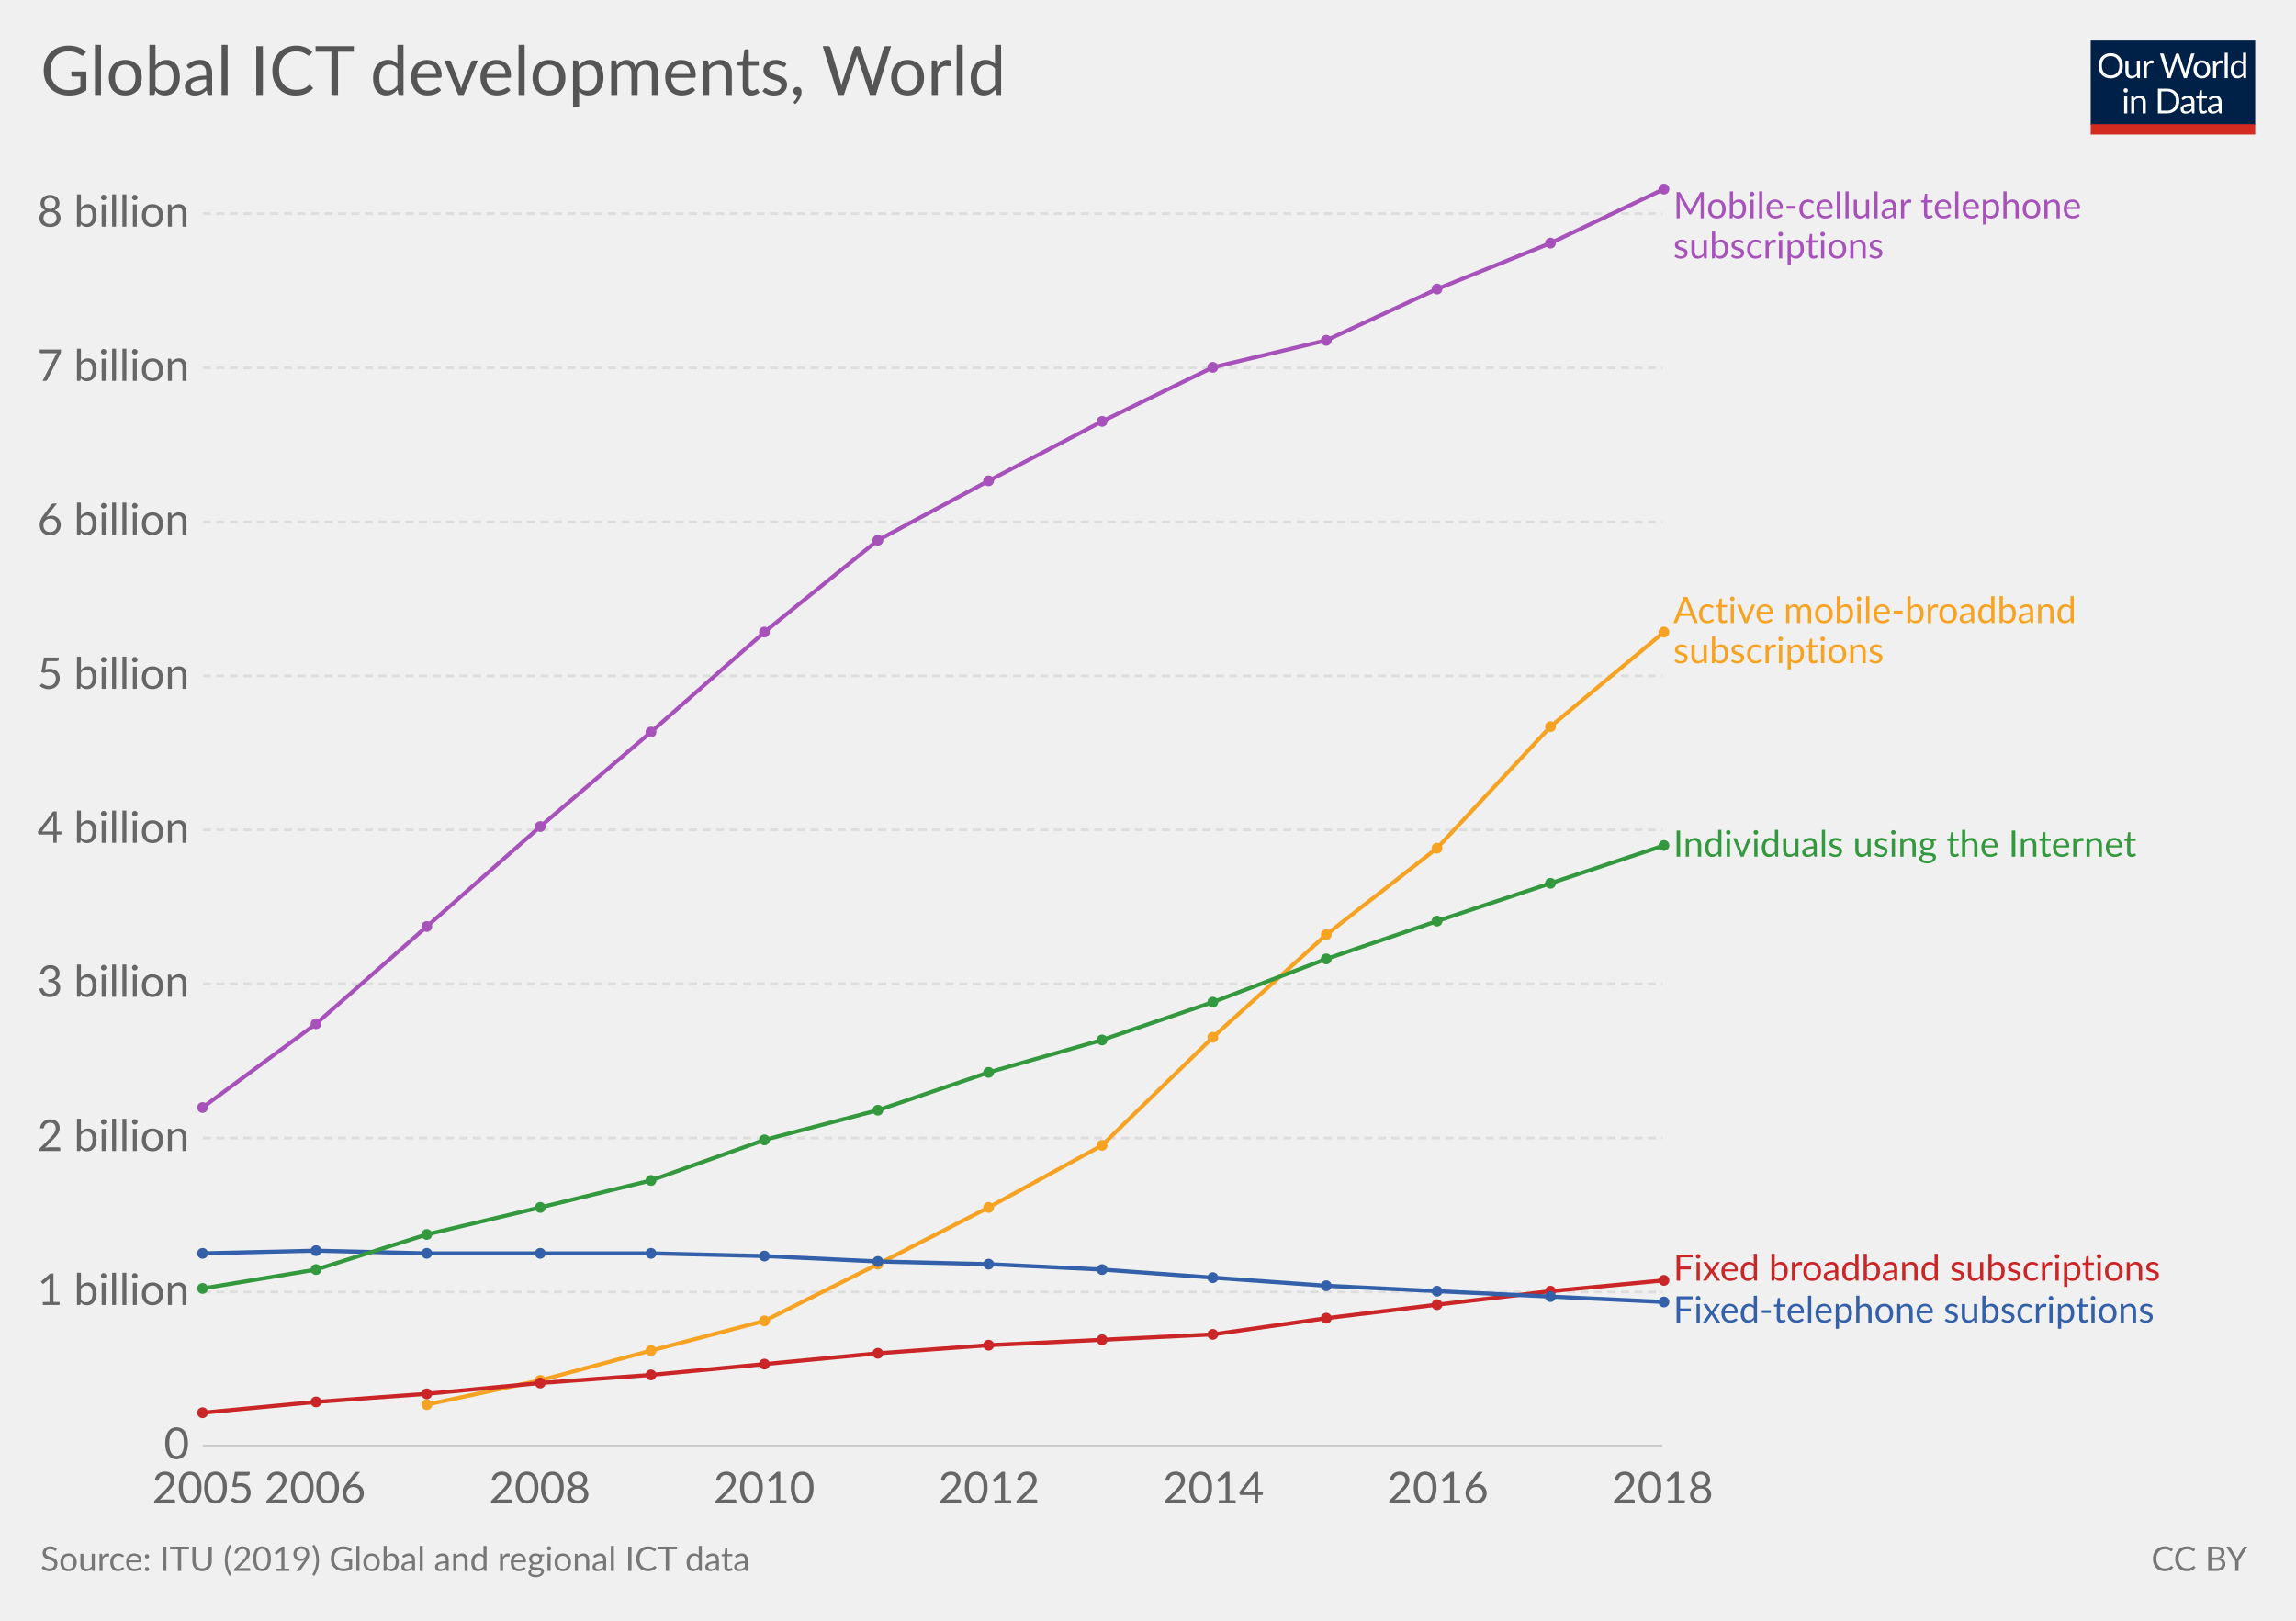
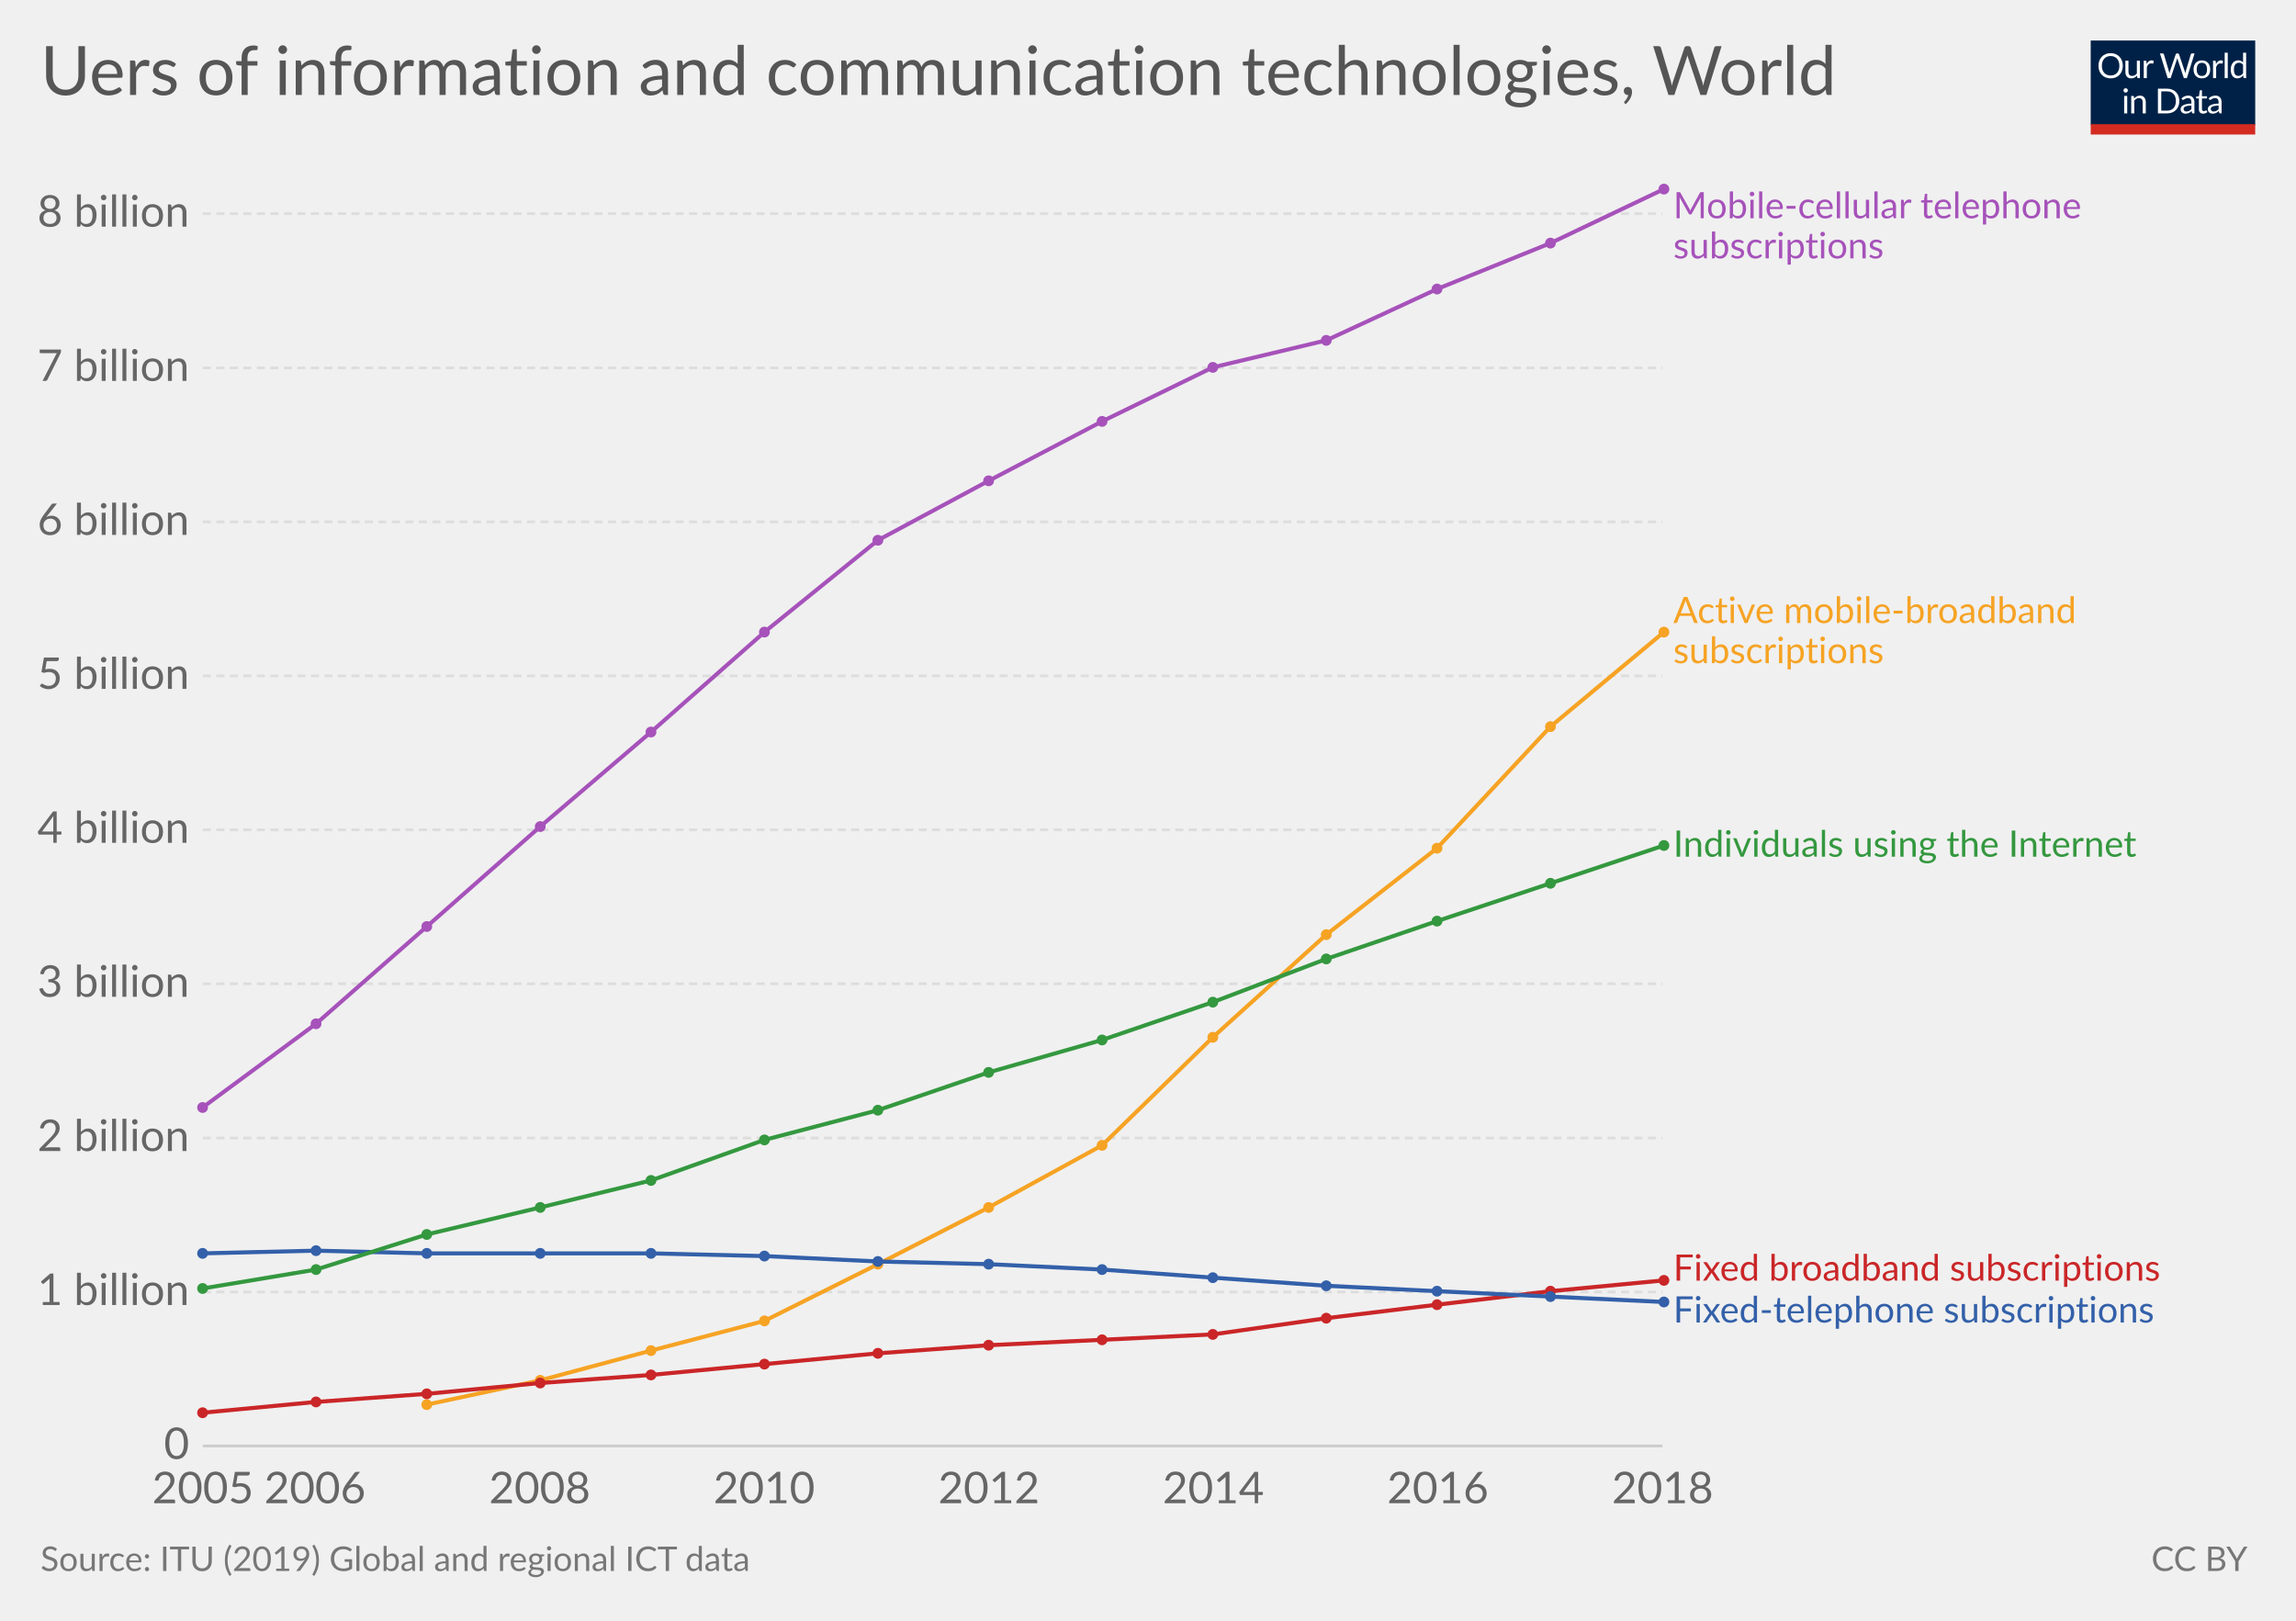
<svg xmlns="http://www.w3.org/2000/svg" version="1.1" style="font-family:Lato, 'Helvetica Neue', Helvetica, Arial, sans-serif;font-size:18px;background-color:white;text-rendering:optimizeLegibility;-webkit-font-smoothing:antialiased" width="850" height="600">
  <g class="HeaderView">
    <g transform="translate(774, 15) scale(0.29)">
      <svg width="210" height="120" viewBox="0 0 210 120" fill="none">
        <g clip-path="url(#clip0)">
          <path d="M0 0H210V107.89H0V0Z" fill="#002147" />
          <path d="M40.979 32.248C40.979 34.609 40.605 36.78 39.857 38.76C39.109 40.725 38.053 42.419 36.689 43.842C35.325 45.265 33.682 46.372 31.761 47.164C29.854 47.941 27.742 48.33 25.425 48.33C23.107 48.33 20.995 47.941 19.089 47.164C17.182 46.372 15.547 45.265 14.183 43.842C12.819 42.419 11.763 40.725 11.015 38.76C10.267 36.78 9.893 34.609 9.893 32.248C9.893 29.887 10.267 27.723 11.015 25.758C11.763 23.778 12.819 22.077 14.183 20.654C15.547 19.217 17.182 18.102 19.089 17.31C20.995 16.518 23.107 16.122 25.425 16.122C27.742 16.122 29.854 16.518 31.761 17.31C33.682 18.102 35.325 19.217 36.689 20.654C38.053 22.077 39.109 23.778 39.857 25.758C40.605 27.723 40.979 29.887 40.979 32.248ZM36.601 32.248C36.601 30.312 36.337 28.574 35.809 27.034C35.281 25.494 34.533 24.196 33.565 23.14C32.597 22.069 31.423 21.248 30.045 20.676C28.666 20.104 27.126 19.818 25.425 19.818C23.738 19.818 22.205 20.104 20.827 20.676C19.448 21.248 18.267 22.069 17.285 23.14C16.317 24.196 15.569 25.494 15.041 27.034C14.513 28.574 14.249 30.312 14.249 32.248C14.249 34.184 14.513 35.922 15.041 37.462C15.569 38.987 16.317 40.285 17.285 41.356C18.267 42.412 19.448 43.226 20.827 43.798C22.205 44.355 23.738 44.634 25.425 44.634C27.126 44.634 28.666 44.355 30.045 43.798C31.423 43.226 32.597 42.412 33.565 41.356C34.533 40.285 35.281 38.987 35.809 37.462C36.337 35.922 36.601 34.184 36.601 32.248ZM62.823 25.714V48H60.491C59.934 48 59.582 47.729 59.435 47.186L59.127 44.788C58.159 45.859 57.074 46.724 55.871 47.384C54.669 48.029 53.29 48.352 51.735 48.352C50.518 48.352 49.44 48.154 48.501 47.758C47.577 47.347 46.8 46.775 46.169 46.042C45.539 45.309 45.062 44.421 44.739 43.38C44.431 42.339 44.277 41.187 44.277 39.926V25.714H48.193V39.926C48.193 41.613 48.575 42.918 49.337 43.842C50.115 44.766 51.295 45.228 52.879 45.228C54.038 45.228 55.116 44.957 56.113 44.414C57.125 43.857 58.057 43.094 58.907 42.126V25.714H62.823ZM71.43 30.18C72.135 28.655 73 27.467 74.027 26.616C75.053 25.751 76.307 25.318 77.789 25.318C78.258 25.318 78.705 25.369 79.131 25.472C79.571 25.575 79.959 25.736 80.297 25.956L80.011 28.882C79.923 29.249 79.703 29.432 79.351 29.432C79.145 29.432 78.845 29.388 78.449 29.3C78.053 29.212 77.605 29.168 77.107 29.168C76.403 29.168 75.772 29.271 75.215 29.476C74.672 29.681 74.181 29.989 73.741 30.4C73.315 30.796 72.927 31.295 72.575 31.896C72.237 32.483 71.929 33.157 71.651 33.92V48H67.713V25.714H69.957C70.382 25.714 70.675 25.795 70.837 25.956C70.998 26.117 71.108 26.396 71.167 26.792L71.43 30.18ZM132.589 16.474L122.755 48H118.927L110.941 23.954C110.867 23.719 110.794 23.47 110.721 23.206C110.662 22.942 110.596 22.663 110.523 22.37C110.449 22.663 110.376 22.942 110.303 23.206C110.23 23.47 110.156 23.719 110.083 23.954L102.053 48H98.225L88.391 16.474H91.933C92.314 16.474 92.629 16.569 92.879 16.76C93.143 16.951 93.311 17.193 93.385 17.486L99.897 39.398C99.999 39.794 100.095 40.219 100.183 40.674C100.285 41.129 100.381 41.613 100.469 42.126C100.571 41.613 100.674 41.129 100.777 40.674C100.894 40.205 101.019 39.779 101.151 39.398L108.565 17.486C108.653 17.237 108.821 17.009 109.071 16.804C109.335 16.584 109.65 16.474 110.017 16.474H111.249C111.63 16.474 111.938 16.569 112.173 16.76C112.407 16.951 112.583 17.193 112.701 17.486L120.093 39.398C120.225 39.779 120.342 40.19 120.445 40.63C120.562 41.07 120.672 41.532 120.775 42.016C120.848 41.532 120.929 41.07 121.017 40.63C121.105 40.19 121.2 39.779 121.303 39.398L127.837 17.486C127.91 17.222 128.072 16.987 128.321 16.782C128.585 16.577 128.9 16.474 129.267 16.474H132.589ZM141.94 25.362C143.568 25.362 145.034 25.633 146.34 26.176C147.645 26.719 148.76 27.489 149.684 28.486C150.608 29.483 151.312 30.693 151.796 32.116C152.294 33.524 152.544 35.101 152.544 36.846C152.544 38.606 152.294 40.19 151.796 41.598C151.312 43.006 150.608 44.209 149.684 45.206C148.76 46.203 147.645 46.973 146.34 47.516C145.034 48.044 143.568 48.308 141.94 48.308C140.297 48.308 138.816 48.044 137.496 47.516C136.19 46.973 135.076 46.203 134.152 45.206C133.228 44.209 132.516 43.006 132.018 41.598C131.534 40.19 131.292 38.606 131.292 36.846C131.292 35.101 131.534 33.524 132.018 32.116C132.516 30.693 133.228 29.483 134.152 28.486C135.076 27.489 136.19 26.719 137.496 26.176C138.816 25.633 140.297 25.362 141.94 25.362ZM141.94 45.25C144.14 45.25 145.782 44.517 146.868 43.05C147.953 41.569 148.496 39.508 148.496 36.868C148.496 34.213 147.953 32.145 146.868 30.664C145.782 29.183 144.14 28.442 141.94 28.442C140.825 28.442 139.85 28.633 139.014 29.014C138.192 29.395 137.503 29.945 136.946 30.664C136.403 31.383 135.992 32.27 135.714 33.326C135.45 34.367 135.318 35.548 135.318 36.868C135.318 39.508 135.86 41.569 136.946 43.05C138.046 44.517 139.71 45.25 141.94 45.25ZM159.908 30.18C160.612 28.655 161.478 27.467 162.504 26.616C163.531 25.751 164.785 25.318 166.266 25.318C166.736 25.318 167.183 25.369 167.608 25.472C168.048 25.575 168.437 25.736 168.774 25.956L168.488 28.882C168.4 29.249 168.18 29.432 167.828 29.432C167.623 29.432 167.322 29.388 166.926 29.3C166.53 29.212 166.083 29.168 165.584 29.168C164.88 29.168 164.25 29.271 163.692 29.476C163.15 29.681 162.658 29.989 162.218 30.4C161.793 30.796 161.404 31.295 161.052 31.896C160.715 32.483 160.407 33.157 160.128 33.92V48H156.19V25.714H158.434C158.86 25.714 159.153 25.795 159.314 25.956C159.476 26.117 159.586 26.396 159.644 26.792L159.908 30.18ZM174.946 15.594V48H171.03V15.594H174.946ZM194.496 31.016C193.763 30.033 192.971 29.351 192.12 28.97C191.269 28.574 190.316 28.376 189.26 28.376C187.192 28.376 185.601 29.117 184.486 30.598C183.371 32.079 182.814 34.191 182.814 36.934C182.814 38.386 182.939 39.633 183.188 40.674C183.437 41.701 183.804 42.551 184.288 43.226C184.772 43.886 185.366 44.37 186.07 44.678C186.774 44.986 187.573 45.14 188.468 45.14C189.759 45.14 190.881 44.847 191.834 44.26C192.802 43.673 193.689 42.845 194.496 41.774V31.016ZM198.412 15.594V48H196.08C195.523 48 195.171 47.729 195.024 47.186L194.672 44.48C193.719 45.624 192.633 46.548 191.416 47.252C190.199 47.956 188.791 48.308 187.192 48.308C185.916 48.308 184.757 48.066 183.716 47.582C182.675 47.083 181.787 46.357 181.054 45.404C180.321 44.451 179.756 43.263 179.36 41.84C178.964 40.417 178.766 38.782 178.766 36.934C178.766 35.291 178.986 33.766 179.426 32.358C179.866 30.935 180.497 29.703 181.318 28.662C182.139 27.621 183.144 26.807 184.332 26.22C185.535 25.619 186.884 25.318 188.38 25.318C189.744 25.318 190.91 25.553 191.878 26.022C192.861 26.477 193.733 27.115 194.496 27.936V15.594H198.412ZM46.614 70.714V93H42.698V70.714H46.614ZM47.45 63.718C47.45 64.099 47.369 64.459 47.208 64.796C47.061 65.119 46.856 65.412 46.592 65.676C46.343 65.925 46.042 66.123 45.69 66.27C45.352 66.417 44.993 66.49 44.612 66.49C44.23 66.49 43.871 66.417 43.534 66.27C43.211 66.123 42.925 65.925 42.676 65.676C42.426 65.412 42.228 65.119 42.082 64.796C41.935 64.459 41.862 64.099 41.862 63.718C41.862 63.337 41.935 62.977 42.082 62.64C42.228 62.288 42.426 61.987 42.676 61.738C42.925 61.474 43.211 61.269 43.534 61.122C43.871 60.975 44.23 60.902 44.612 60.902C44.993 60.902 45.352 60.975 45.69 61.122C46.042 61.269 46.343 61.474 46.592 61.738C46.856 61.987 47.061 62.288 47.208 62.64C47.369 62.977 47.45 63.337 47.45 63.718ZM55.424 73.948C55.908 73.405 56.422 72.914 56.964 72.474C57.507 72.034 58.079 71.66 58.68 71.352C59.296 71.029 59.941 70.787 60.616 70.626C61.306 70.45 62.046 70.362 62.838 70.362C64.055 70.362 65.126 70.567 66.05 70.978C66.989 71.374 67.766 71.946 68.382 72.694C69.013 73.427 69.49 74.315 69.812 75.356C70.135 76.397 70.296 77.549 70.296 78.81V93H66.358V78.81C66.358 77.123 65.969 75.818 65.192 74.894C64.43 73.955 63.264 73.486 61.694 73.486C60.535 73.486 59.45 73.765 58.438 74.322C57.441 74.879 56.517 75.635 55.666 76.588V93H51.728V70.714H54.082C54.639 70.714 54.984 70.985 55.116 71.528L55.424 73.948ZM113.129 77.248C113.129 79.609 112.755 81.758 112.007 83.694C111.259 85.63 110.203 87.287 108.839 88.666C107.475 90.045 105.832 91.115 103.911 91.878C102.004 92.626 99.892 93 97.575 93H85.805V61.474H97.575C99.892 61.474 102.004 61.855 103.911 62.618C105.832 63.366 107.475 64.437 108.839 65.83C110.203 67.209 111.259 68.866 112.007 70.802C112.755 72.738 113.129 74.887 113.129 77.248ZM108.751 77.248C108.751 75.312 108.487 73.581 107.959 72.056C107.431 70.531 106.683 69.24 105.715 68.184C104.747 67.128 103.574 66.321 102.195 65.764C100.816 65.207 99.276 64.928 97.575 64.928H90.073V89.546H97.575C99.276 89.546 100.816 89.267 102.195 88.71C103.574 88.153 104.747 87.353 105.715 86.312C106.683 85.256 107.431 83.965 107.959 82.44C108.487 80.915 108.751 79.184 108.751 77.248ZM128.553 82.968C126.749 83.027 125.209 83.173 123.933 83.408C122.672 83.628 121.638 83.921 120.831 84.288C120.039 84.655 119.46 85.087 119.093 85.586C118.741 86.085 118.565 86.642 118.565 87.258C118.565 87.845 118.661 88.351 118.851 88.776C119.042 89.201 119.299 89.553 119.621 89.832C119.959 90.096 120.347 90.294 120.787 90.426C121.242 90.543 121.726 90.602 122.239 90.602C122.929 90.602 123.559 90.536 124.131 90.404C124.703 90.257 125.239 90.052 125.737 89.788C126.251 89.524 126.735 89.209 127.189 88.842C127.659 88.475 128.113 88.057 128.553 87.588V82.968ZM115.903 73.86C117.135 72.672 118.463 71.785 119.885 71.198C121.308 70.611 122.885 70.318 124.615 70.318C125.862 70.318 126.969 70.523 127.937 70.934C128.905 71.345 129.719 71.917 130.379 72.65C131.039 73.383 131.538 74.271 131.875 75.312C132.213 76.353 132.381 77.497 132.381 78.744V93H130.643C130.262 93 129.969 92.941 129.763 92.824C129.558 92.692 129.397 92.443 129.279 92.076L128.839 89.964C128.253 90.507 127.681 90.991 127.123 91.416C126.566 91.827 125.979 92.179 125.363 92.472C124.747 92.751 124.087 92.963 123.383 93.11C122.694 93.271 121.924 93.352 121.073 93.352C120.208 93.352 119.394 93.235 118.631 93C117.869 92.751 117.201 92.384 116.629 91.9C116.072 91.416 115.625 90.807 115.287 90.074C114.965 89.326 114.803 88.446 114.803 87.434C114.803 86.554 115.045 85.711 115.529 84.904C116.013 84.083 116.798 83.357 117.883 82.726C118.969 82.095 120.384 81.582 122.129 81.186C123.875 80.775 126.016 80.541 128.553 80.482V78.744C128.553 77.013 128.179 75.708 127.431 74.828C126.683 73.933 125.591 73.486 124.153 73.486C123.185 73.486 122.371 73.611 121.711 73.86C121.066 74.095 120.501 74.366 120.017 74.674C119.548 74.967 119.137 75.239 118.785 75.488C118.448 75.723 118.111 75.84 117.773 75.84C117.509 75.84 117.282 75.774 117.091 75.642C116.901 75.495 116.739 75.319 116.607 75.114L115.903 73.86ZM143.568 93.352C141.808 93.352 140.451 92.861 139.498 91.878C138.559 90.895 138.09 89.48 138.09 87.632V73.992H135.406C135.171 73.992 134.973 73.926 134.812 73.794C134.65 73.647 134.57 73.427 134.57 73.134V71.572L138.222 71.11L139.124 64.224C139.168 64.004 139.263 63.828 139.41 63.696C139.571 63.549 139.776 63.476 140.026 63.476H142.006V71.154H148.452V73.992H142.006V87.368C142.006 88.307 142.233 89.003 142.688 89.458C143.142 89.913 143.729 90.14 144.448 90.14C144.858 90.14 145.21 90.089 145.504 89.986C145.812 89.869 146.076 89.744 146.296 89.612C146.516 89.48 146.699 89.363 146.846 89.26C147.007 89.143 147.146 89.084 147.264 89.084C147.469 89.084 147.652 89.209 147.814 89.458L148.958 91.328C148.283 91.959 147.469 92.457 146.516 92.824C145.562 93.176 144.58 93.352 143.568 93.352ZM163.253 82.968C161.449 83.027 159.909 83.173 158.633 83.408C157.372 83.628 156.338 83.921 155.531 84.288C154.739 84.655 154.16 85.087 153.793 85.586C153.441 86.085 153.265 86.642 153.265 87.258C153.265 87.845 153.36 88.351 153.551 88.776C153.742 89.201 153.998 89.553 154.321 89.832C154.658 90.096 155.047 90.294 155.487 90.426C155.942 90.543 156.426 90.602 156.939 90.602C157.628 90.602 158.259 90.536 158.831 90.404C159.403 90.257 159.938 90.052 160.437 89.788C160.95 89.524 161.434 89.209 161.889 88.842C162.358 88.475 162.813 88.057 163.253 87.588V82.968ZM150.603 73.86C151.835 72.672 153.162 71.785 154.585 71.198C156.008 70.611 157.584 70.318 159.315 70.318C160.562 70.318 161.669 70.523 162.637 70.934C163.605 71.345 164.419 71.917 165.079 72.65C165.739 73.383 166.238 74.271 166.575 75.312C166.912 76.353 167.081 77.497 167.081 78.744V93H165.343C164.962 93 164.668 92.941 164.463 92.824C164.258 92.692 164.096 92.443 163.979 92.076L163.539 89.964C162.952 90.507 162.38 90.991 161.823 91.416C161.266 91.827 160.679 92.179 160.063 92.472C159.447 92.751 158.787 92.963 158.083 93.11C157.394 93.271 156.624 93.352 155.773 93.352C154.908 93.352 154.094 93.235 153.331 93C152.568 92.751 151.901 92.384 151.329 91.9C150.772 91.416 150.324 90.807 149.987 90.074C149.664 89.326 149.503 88.446 149.503 87.434C149.503 86.554 149.745 85.711 150.229 84.904C150.713 84.083 151.498 83.357 152.583 82.726C153.668 82.095 155.084 81.582 156.829 81.186C158.574 80.775 160.716 80.541 163.253 80.482V78.744C163.253 77.013 162.879 75.708 162.131 74.828C161.383 73.933 160.29 73.486 158.853 73.486C157.885 73.486 157.071 73.611 156.411 73.86C155.766 74.095 155.201 74.366 154.717 74.674C154.248 74.967 153.837 75.239 153.485 75.488C153.148 75.723 152.81 75.84 152.473 75.84C152.209 75.84 151.982 75.774 151.791 75.642C151.6 75.495 151.439 75.319 151.307 75.114L150.603 73.86Z" fill="white" />
          <rect y="106.789" width="210" height="13.211" fill="#D42B21" />
        </g>
        <defs>
          <clipPath id="clip0">
            <rect width="210" height="120" fill="white" />
          </clipPath>
        </defs>
      </svg>
    </g>
    <a href="https://ourworldindata.org/grapher/key-internet-statistics-itu-2019" target="_blank">
      <text font-size="25.20" x="15.0" y="35.2" fill="#555">
-         <tspan x="15" y="35.16">Global ICT developments, World</tspan>
+         <tspan x="15" y="35.16">Uers of information and communication technologies, World</tspan>
      </text>
    </a>
  </g>
  <g class="LineChart">
    <defs>
      <clipPath id="boundsClip-11">
        <rect x="65.08" y="0" width="830" height="973" />
      </clipPath>
    </defs>
    <g class="AxisBoxView">
      <g class="HorizontalAxis">
        <text x="75.1" y="556.5" fill="#666" text-anchor="middle" font-size="16.2">2005</text>
        <text x="116.6" y="556.5" fill="#666" text-anchor="middle" font-size="16.2">2006</text>
        <text x="199.8" y="556.5" fill="#666" text-anchor="middle" font-size="16.2">2008</text>
        <text x="282.9" y="556.5" fill="#666" text-anchor="middle" font-size="16.2">2010</text>
        <text x="366.1" y="556.5" fill="#666" text-anchor="middle" font-size="16.2">2012</text>
        <text x="449.2" y="556.5" fill="#666" text-anchor="middle" font-size="16.2">2014</text>
        <text x="532.3" y="556.5" fill="#666" text-anchor="middle" font-size="16.2">2016</text>
        <text x="615.5" y="556.5" fill="#666" text-anchor="middle" font-size="16.2">2018</text>
      </g>
      <g class="VerticalAxis">
        <text x="70.08" y="535.3" fill="#666" dominant-baseline="middle" text-anchor="end" font-size="16.2">0</text>
        <text x="70.08" y="478.3" fill="#666" dominant-baseline="middle" text-anchor="end" font-size="16.2">1 billion</text>
        <text x="70.08" y="421.3" fill="#666" dominant-baseline="middle" text-anchor="end" font-size="16.2">2 billion</text>
        <text x="70.08" y="364.2" fill="#666" dominant-baseline="middle" text-anchor="end" font-size="16.2">3 billion</text>
        <text x="70.08" y="307.2" fill="#666" dominant-baseline="middle" text-anchor="end" font-size="16.2">4 billion</text>
        <text x="70.08" y="250.2" fill="#666" dominant-baseline="middle" text-anchor="end" font-size="16.2">5 billion</text>
        <text x="70.08" y="193.2" fill="#666" dominant-baseline="middle" text-anchor="end" font-size="16.2">6 billion</text>
        <text x="70.08" y="136.2" fill="#666" dominant-baseline="middle" text-anchor="end" font-size="16.2">7 billion</text>
        <text x="70.08" y="79.1" fill="#666" dominant-baseline="middle" text-anchor="end" font-size="16.2">8 billion</text>
      </g>
      <g class="AxisGridLines">
        <line x1="75.08" y1="535.3" x2="615.45" y2="535.3" stroke="#ccc" />
        <line x1="75.08" y1="478.3" x2="615.45" y2="478.3" stroke="#ddd" stroke-dasharray="3,2" />
        <line x1="75.08" y1="421.3" x2="615.45" y2="421.3" stroke="#ddd" stroke-dasharray="3,2" />
        <line x1="75.08" y1="364.2" x2="615.45" y2="364.2" stroke="#ddd" stroke-dasharray="3,2" />
        <line x1="75.08" y1="307.2" x2="615.45" y2="307.2" stroke="#ddd" stroke-dasharray="3,2" />
        <line x1="75.08" y1="250.2" x2="615.45" y2="250.2" stroke="#ddd" stroke-dasharray="3,2" />
        <line x1="75.08" y1="193.2" x2="615.45" y2="193.2" stroke="#ddd" stroke-dasharray="3,2" />
        <line x1="75.08" y1="136.2" x2="615.45" y2="136.2" stroke="#ddd" stroke-dasharray="3,2" />
        <line x1="75.08" y1="79.1" x2="615.45" y2="79.1" stroke="#ddd" stroke-dasharray="3,2" />
      </g>
    </g>
    <g clip-path="url(#boundsClip-11)">
      <g class="HeightedLegend" style="cursor:default">
        <g class="legendMark">
          <rect x="615.455" y="70" width="185.525" height="28.1" fill="#fff" opacity="0" />
          <text font-size="13.50" x="619.5" y="80.8" fill="#a652ba">
            <tspan x="619.455" y="80.8">Mobile-cellular telephone</tspan>
            <tspan x="619.455" y="95.65">subscriptions</tspan>
          </text>
        </g>
        <g class="legendMark">
          <rect x="615.455" y="219.85" width="184.85" height="28.1" fill="#fff" opacity="0" />
          <text font-size="13.50" x="619.5" y="230.7" fill="#f6a324">
            <tspan x="619.455" y="230.65">Active mobile-broadband</tspan>
            <tspan x="619.455" y="245.5">subscriptions</tspan>
          </text>
        </g>
        <g class="legendMark">
          <rect x="615.455" y="306.35" width="207.665" height="13.5" fill="#fff" opacity="0" />
          <text font-size="13.50" x="619.5" y="317.2" fill="#34983f">
            <tspan x="619.455" y="317.15">Individuals using the Internet</tspan>
          </text>
        </g>
        <g class="legendMark">
          <rect x="615.455" y="463.3" width="219.545" height="13.5" fill="#fff" opacity="0" />
          <text font-size="13.50" x="619.5" y="474.1" fill="#ca2628">
            <tspan x="619.455" y="474.1">Fixed broadband subscriptions</tspan>
          </text>
        </g>
        <g class="legendMark">
          <rect x="615.455" y="478.8" width="214.955" height="13.5" fill="#fff" opacity="0" />
          <text font-size="13.50" x="619.5" y="489.6" fill="#3360a9">
            <tspan x="619.455" y="489.6">Fixed-telephone subscriptions</tspan>
          </text>
        </g>
      </g>
      <g class="Lines">
        <rect x="75" y="70" width="540" height="465" fill="rgba(255,255,255,0)" opacity="0" />
        <g class="key-World_0">
          <path stroke="#f6a324" stroke-linecap="round" d="M158 520L200 511L241 500L283 489L325 468L366 447L408 424L449 384L491 346L532 314L574 269L616 234" fill="none" stroke-width="1.5" />
          <g fill="#f6a324">
            <circle cx="158" cy="520" r="2" />
            <circle cx="200" cy="511" r="2" />
            <circle cx="241" cy="500" r="2" />
            <circle cx="283" cy="489" r="2" />
            <circle cx="325" cy="468" r="2" />
            <circle cx="366" cy="447" r="2" />
            <circle cx="408" cy="424" r="2" />
            <circle cx="449" cy="384" r="2" />
            <circle cx="491" cy="346" r="2" />
            <circle cx="532" cy="314" r="2" />
            <circle cx="574" cy="269" r="2" />
            <circle cx="616" cy="234" r="2" />
          </g>
        </g>
        <g class="key-World_1">
          <path stroke="#ca2628" stroke-linecap="round" d="M75 523L117 519L158 516L200 512L241 509L283 505L325 501L366 498L408 496L449 494L491 488L532 483L574 478L616 474" fill="none" stroke-width="1.5" />
          <g fill="#ca2628">
            <circle cx="75" cy="523" r="2" />
            <circle cx="117" cy="519" r="2" />
            <circle cx="158" cy="516" r="2" />
            <circle cx="200" cy="512" r="2" />
            <circle cx="241" cy="509" r="2" />
            <circle cx="283" cy="505" r="2" />
            <circle cx="325" cy="501" r="2" />
            <circle cx="366" cy="498" r="2" />
            <circle cx="408" cy="496" r="2" />
            <circle cx="449" cy="494" r="2" />
            <circle cx="491" cy="488" r="2" />
            <circle cx="532" cy="483" r="2" />
            <circle cx="574" cy="478" r="2" />
            <circle cx="616" cy="474" r="2" />
          </g>
        </g>
        <g class="key-World_2">
          <path stroke="#3360a9" stroke-linecap="round" d="M75 464L117 463L158 464L200 464L241 464L283 465L325 467L366 468L408 470L449 473L491 476L532 478L574 480L616 482" fill="none" stroke-width="1.5" />
          <g fill="#3360a9">
            <circle cx="75" cy="464" r="2" />
            <circle cx="117" cy="463" r="2" />
            <circle cx="158" cy="464" r="2" />
            <circle cx="200" cy="464" r="2" />
            <circle cx="241" cy="464" r="2" />
            <circle cx="283" cy="465" r="2" />
            <circle cx="325" cy="467" r="2" />
            <circle cx="366" cy="468" r="2" />
            <circle cx="408" cy="470" r="2" />
            <circle cx="449" cy="473" r="2" />
            <circle cx="491" cy="476" r="2" />
            <circle cx="532" cy="478" r="2" />
            <circle cx="574" cy="480" r="2" />
            <circle cx="616" cy="482" r="2" />
          </g>
        </g>
        <g class="key-World_4">
          <path stroke="#34983f" stroke-linecap="round" d="M75 477L117 470L158 457L200 447L241 437L283 422L325 411L366 397L408 385L449 371L491 355L532 341L574 327L616 313" fill="none" stroke-width="1.5" />
          <g fill="#34983f">
            <circle cx="75" cy="477" r="2" />
            <circle cx="117" cy="470" r="2" />
            <circle cx="158" cy="457" r="2" />
            <circle cx="200" cy="447" r="2" />
            <circle cx="241" cy="437" r="2" />
            <circle cx="283" cy="422" r="2" />
            <circle cx="325" cy="411" r="2" />
            <circle cx="366" cy="397" r="2" />
            <circle cx="408" cy="385" r="2" />
            <circle cx="449" cy="371" r="2" />
            <circle cx="491" cy="355" r="2" />
            <circle cx="532" cy="341" r="2" />
            <circle cx="574" cy="327" r="2" />
            <circle cx="616" cy="313" r="2" />
          </g>
        </g>
        <g class="key-World_5">
          <path stroke="#a652ba" stroke-linecap="round" d="M75 410L117 379L158 343L200 306L241 271L283 234L325 200L366 178L408 156L449 136L491 126L532 107L574 90L616 70" fill="none" stroke-width="1.5" />
          <g fill="#a652ba">
            <circle cx="75" cy="410" r="2" />
            <circle cx="117" cy="379" r="2" />
            <circle cx="158" cy="343" r="2" />
            <circle cx="200" cy="306" r="2" />
            <circle cx="241" cy="271" r="2" />
            <circle cx="283" cy="234" r="2" />
            <circle cx="325" cy="200" r="2" />
            <circle cx="366" cy="178" r="2" />
            <circle cx="408" cy="156" r="2" />
            <circle cx="449" cy="136" r="2" />
            <circle cx="491" cy="126" r="2" />
            <circle cx="532" cy="107" r="2" />
            <circle cx="574" cy="90" r="2" />
            <circle cx="616" cy="70" r="2" />
          </g>
        </g>
      </g>
    </g>
  </g>
  <g class="SourcesFooter" style="fill:#777">
    <g class="clickable" style="fill:#777">
      <text font-size="12.60" x="15.0" y="581.6">
        <tspan x="15" y="581.58">Source: ITU (2019) Global and regional ICT data</tspan>
      </text>
    </g>
    <text font-size="12.60" x="796.4" y="581.6">
      <tspan x="796.444" y="581.58">
        <a style="fill: #777;" class="cclogo" href="http://creativecommons.org/licenses/by/4.0/deed.en_US" target="_blank">CC BY</a>
      </tspan>
    </text>
  </g>
</svg>
